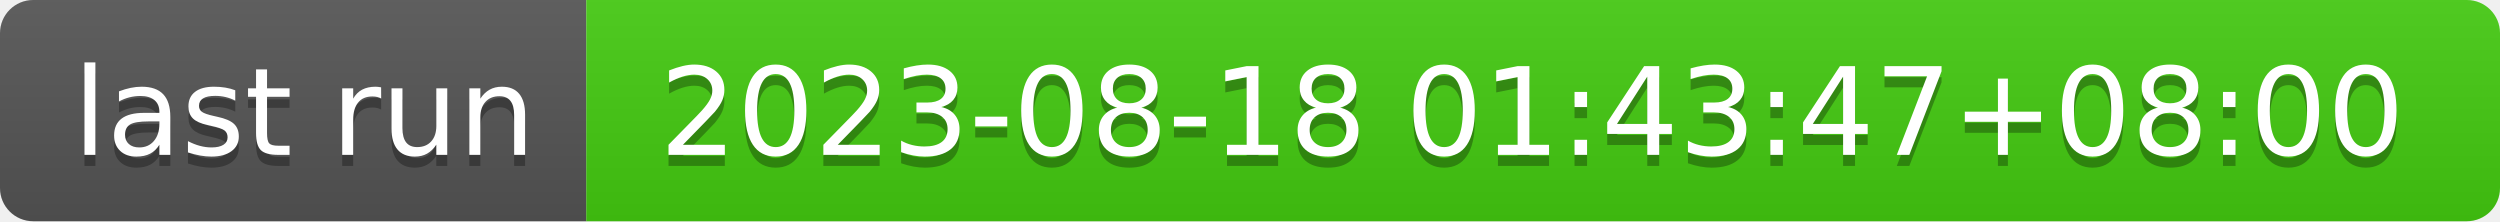
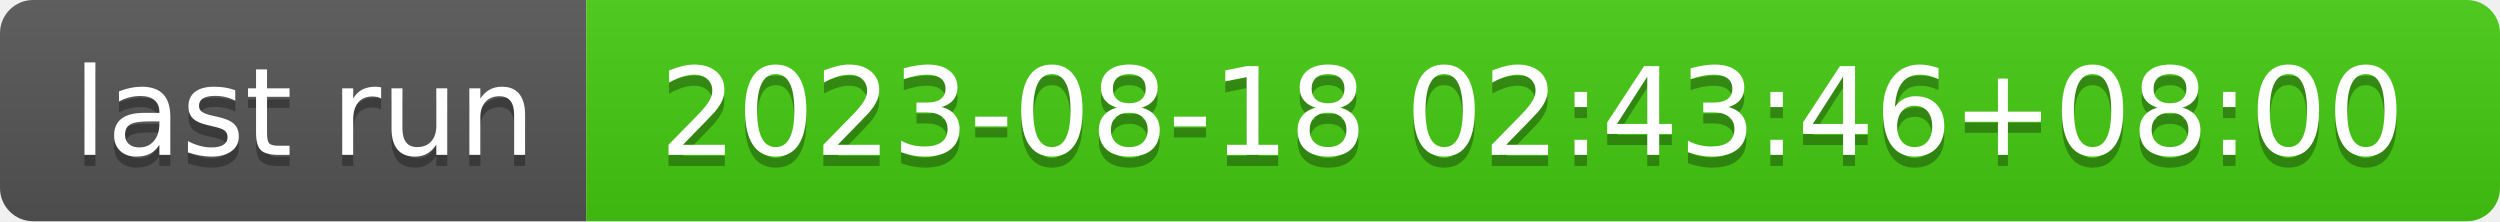
- <svg xmlns="http://www.w3.org/2000/svg" width="226" height="20" role="img" aria-label="last run: 2023-08-18 01:43:47+08:00">
+ <svg xmlns="http://www.w3.org/2000/svg" width="226" height="20" role="img" aria-label="last run: 2023-08-18 02:43:46+08:00">
  <linearGradient id="s" x2="0" y2="100%">
    <stop offset="0" stop-color="#bbb" stop-opacity=".1" />
    <stop offset="1" stop-opacity=".1" />
  </linearGradient>
  <clipPath id="r">
    <rect width="226" height="20" rx="3" fill="#fff" />
  </clipPath>
  <g clip-path="url(#r)">
    <rect width="53" height="20" fill="#555" />
    <rect x="53" width="173" height="20" fill="#4c1" />
    <rect width="226" height="20" fill="url(#s)" />
  </g>
  <g fill="#fff" text-anchor="middle" font-family="Verdana,Geneva,DejaVu Sans,sans-serif" text-rendering="geometricPrecision" font-size="110">
    <text aria-hidden="true" x="275" y="150" fill="#010101" fill-opacity=".3" transform="scale(.1)" textLength="430">last run</text>
    <text x="275" y="140" transform="scale(.1)" fill="#fff" textLength="430">last run</text>
-     <text aria-hidden="true" x="1385" y="150" fill="#010101" fill-opacity=".3" transform="scale(.1)" textLength="1630">2023-08-18 01:43:47+08:00</text>
-     <text x="1385" y="140" transform="scale(.1)" fill="#fff" textLength="1630">2023-08-18 01:43:47+08:00</text>
+     <text aria-hidden="true" x="1385" y="150" fill="#010101" fill-opacity=".3" transform="scale(.1)" textLength="1630">2023-08-18 02:43:46+08:00</text>
+     <text x="1385" y="140" transform="scale(.1)" fill="#fff" textLength="1630">2023-08-18 02:43:46+08:00</text>
  </g>
</svg>
